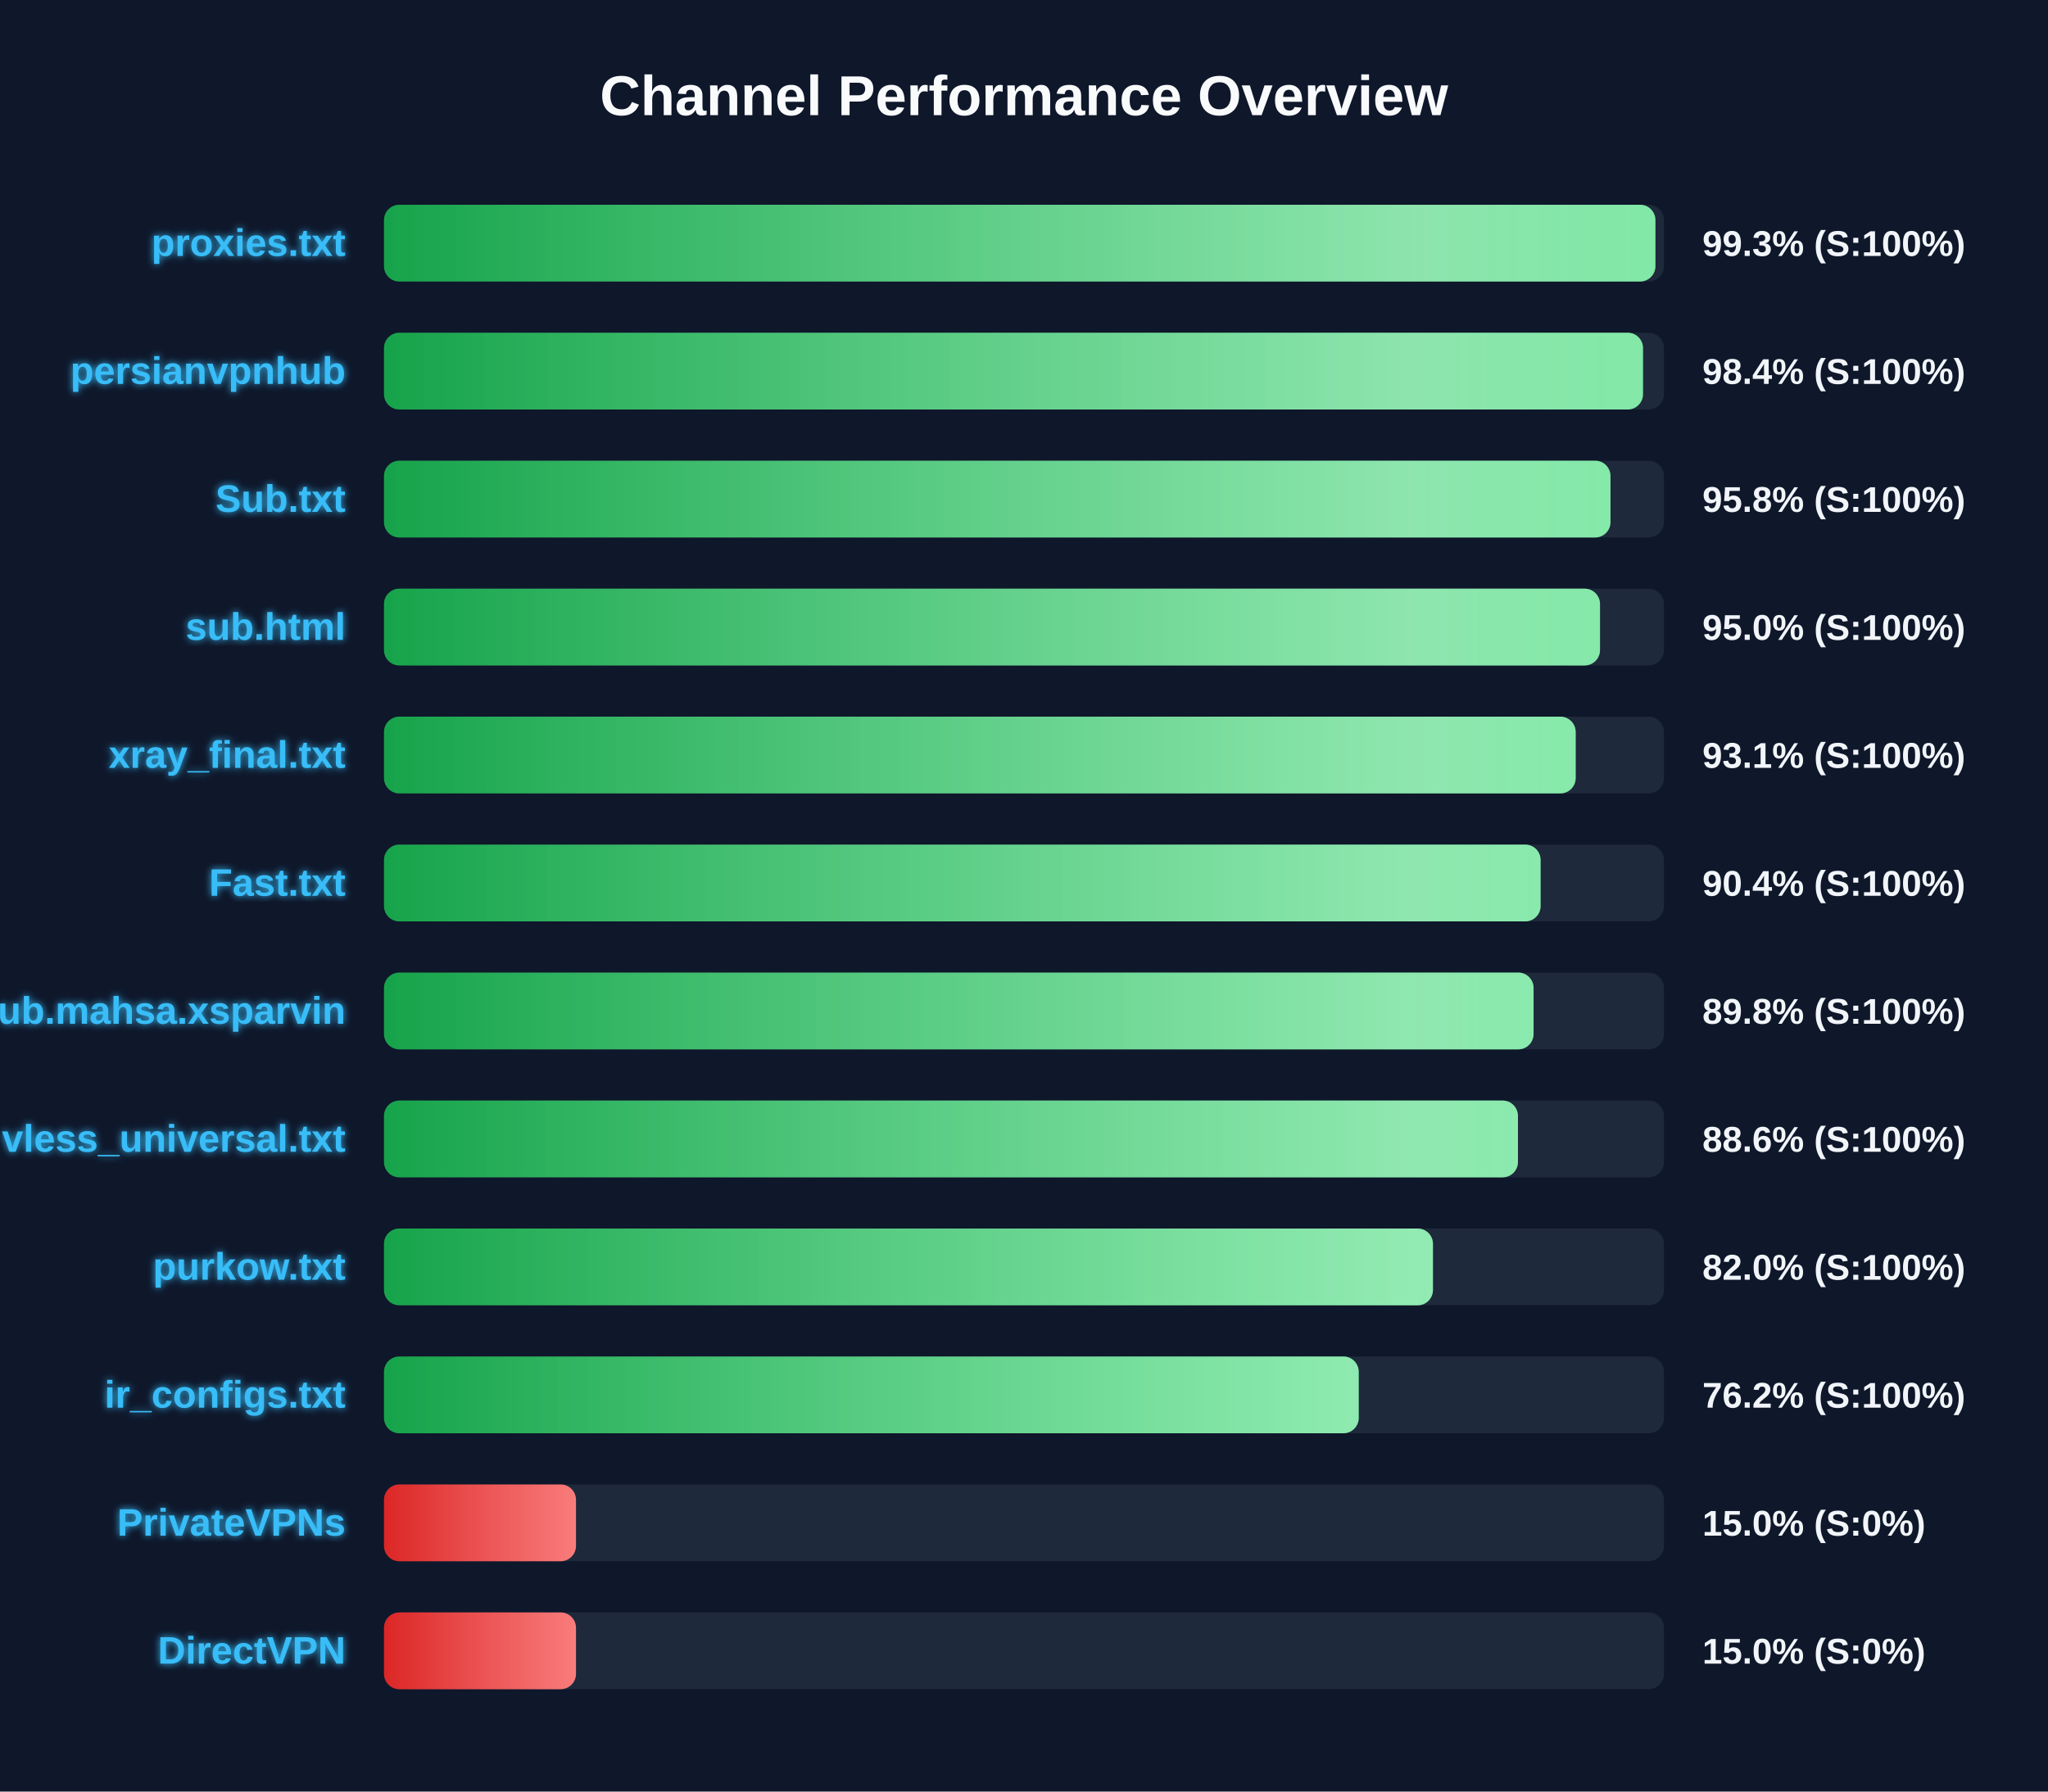
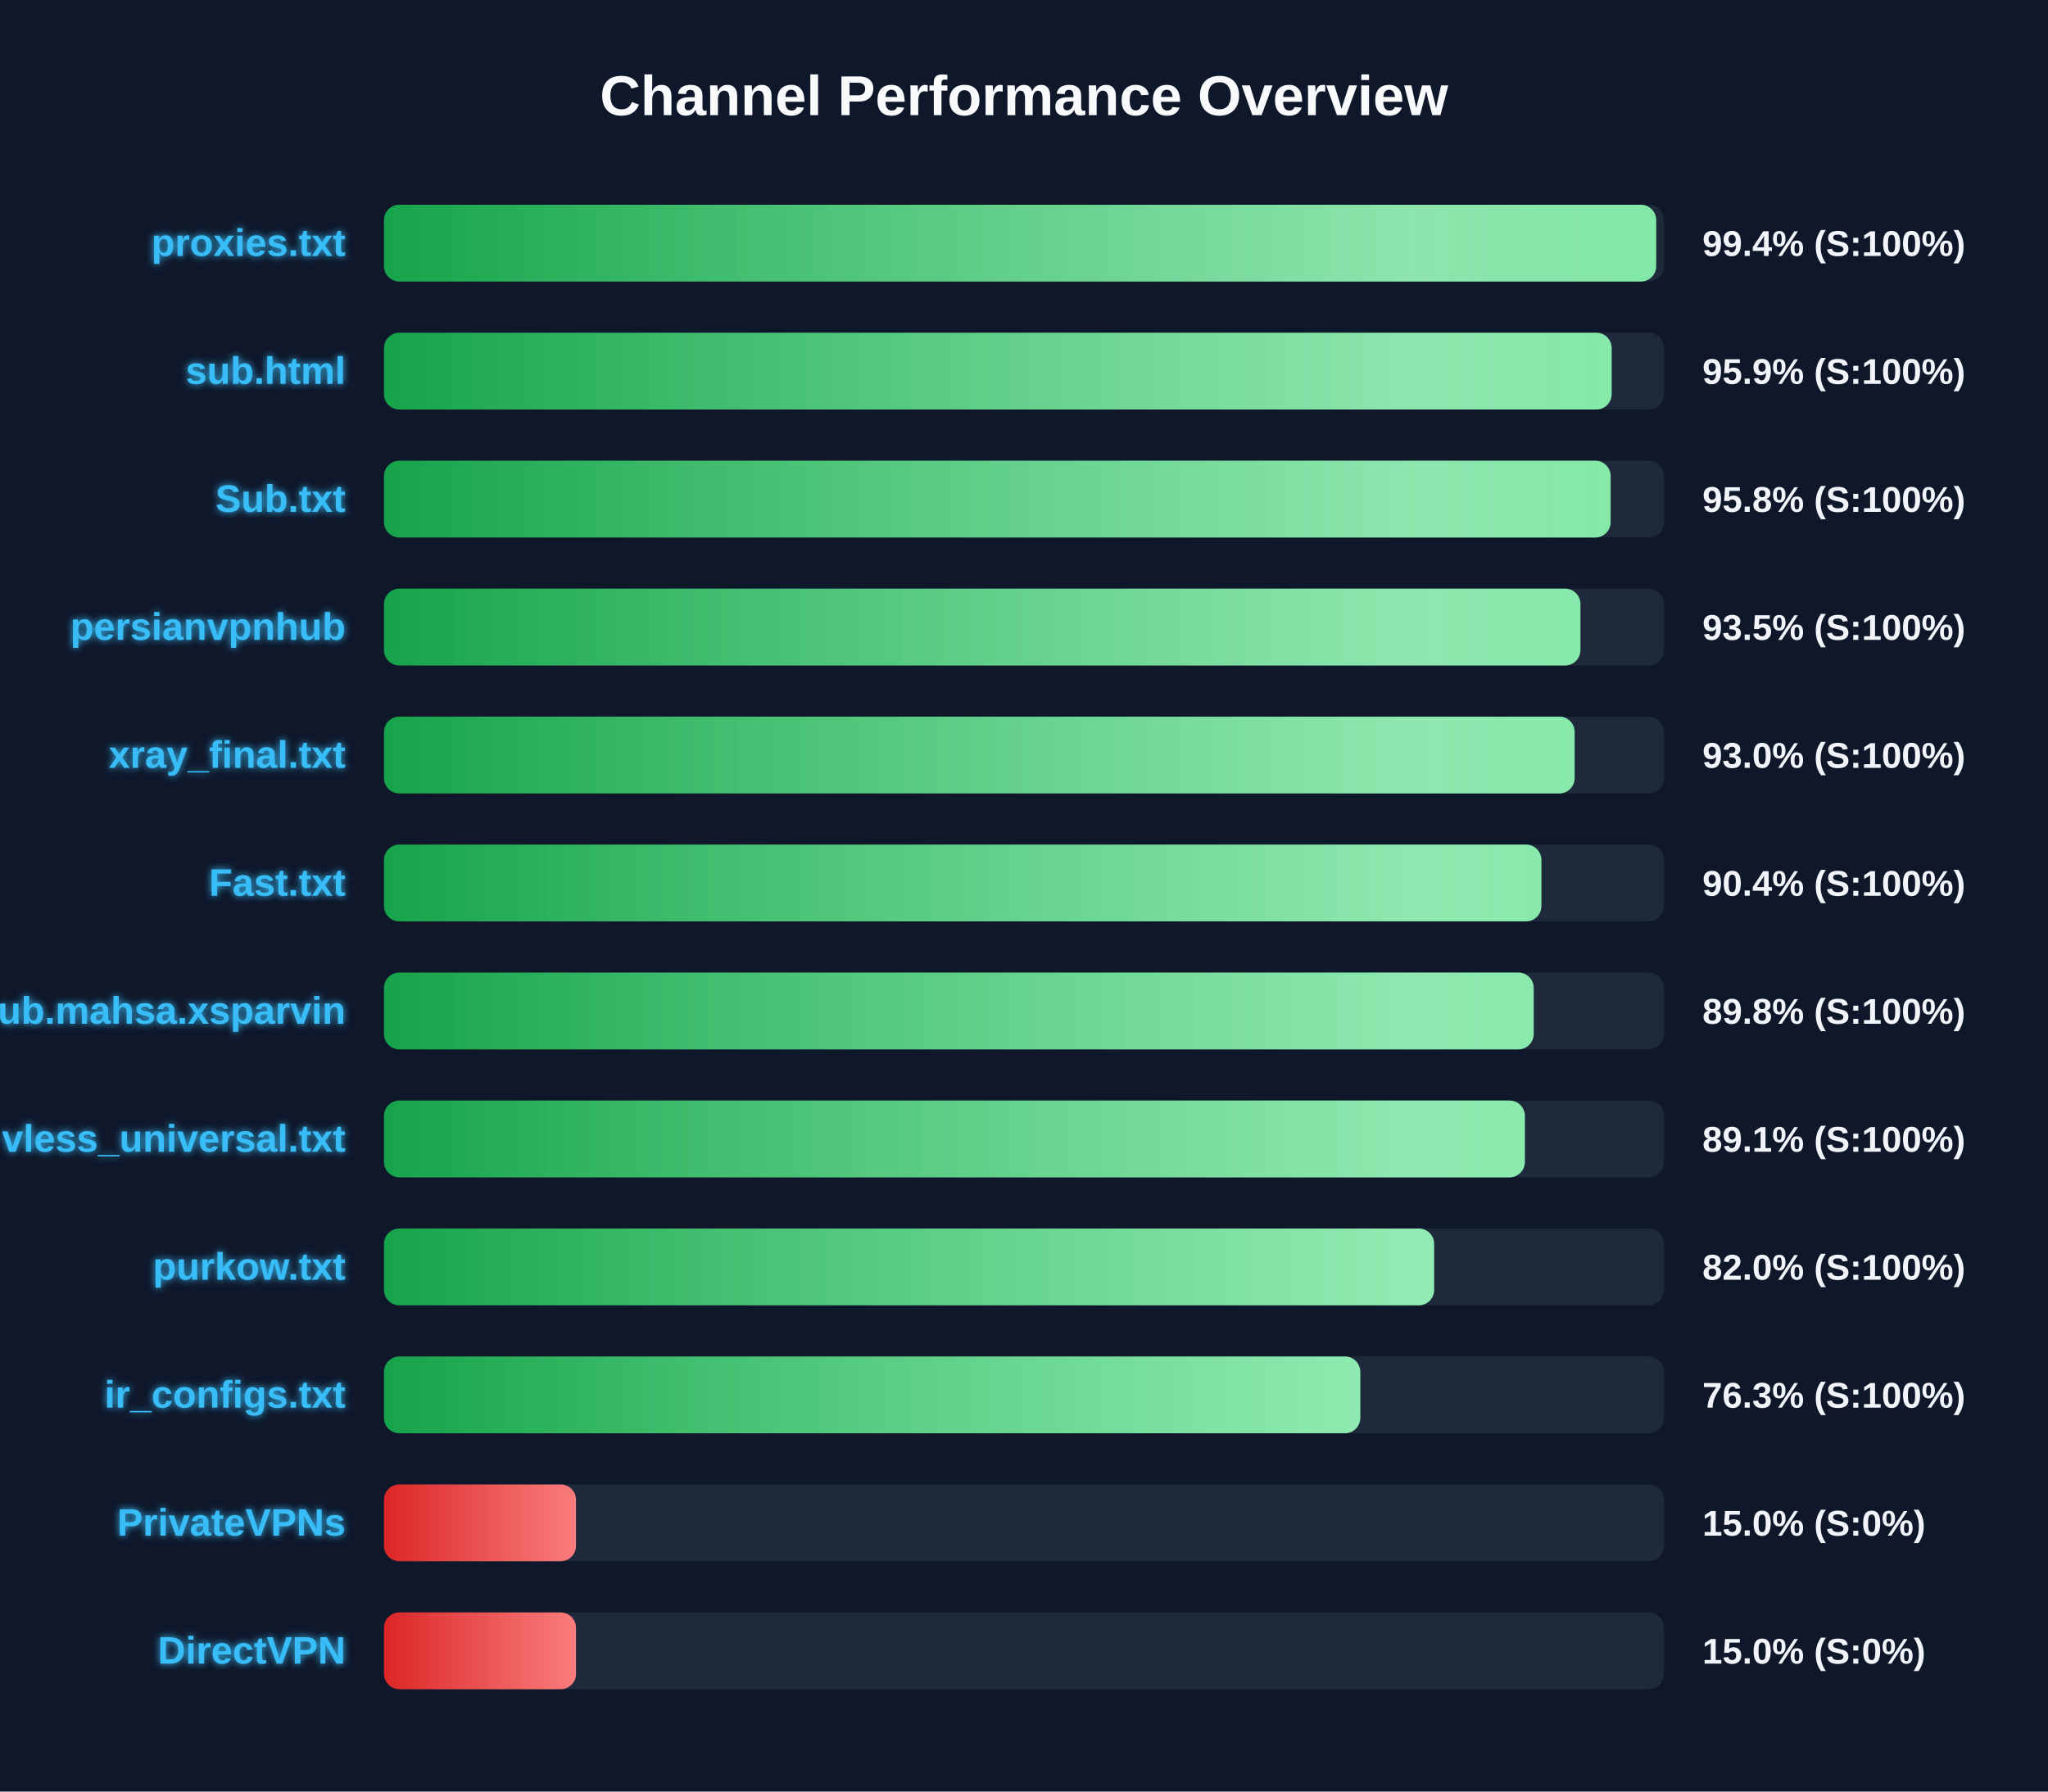
<svg xmlns="http://www.w3.org/2000/svg" width="800" height="700" version="1.1">
  <defs>
    <linearGradient id="grad-green" x1="0%" y1="0%" x2="100%" y2="0%">
      <stop offset="0%" stop-color="#16a34a" />
      <stop offset="100%" stop-color="#4ade80" />
    </linearGradient>
    <linearGradient id="grad-yellow" x1="0%" y1="0%" x2="100%" y2="0%">
      <stop offset="0%" stop-color="#ca8a04" />
      <stop offset="100%" stop-color="#fde047" />
    </linearGradient>
    <linearGradient id="grad-red" x1="0%" y1="0%" x2="100%" y2="0%">
      <stop offset="0%" stop-color="#dc2626" />
      <stop offset="100%" stop-color="#f87171" />
    </linearGradient>
    <linearGradient id="shimmer" x1="0%" y1="0%" x2="100%" y2="0%">
      <stop offset="0%" stop-color="rgba(255,255,255,0)" />
      <stop offset="50%" stop-color="rgba(255,255,255,0.4)" />
      <stop offset="100%" stop-color="rgba(255,255,255,0)" />
    </linearGradient>
    <filter id="glow" x="-20%" y="-20%" width="140%" height="140%">
      <feGaussianBlur stdDeviation="1.5" result="blur" />
      <feComposite in="SourceGraphic" in2="blur" operator="over" />
    </filter>
  </defs>
  <style>
        .bg-rect { fill: #0f172a; }
        .title { font: bold 22px 'Segoe UI', Arial, sans-serif; fill: #f8fafc; }
        .row { font: bold 15px 'Segoe UI', Arial, sans-serif; fill: #38bdf8; filter: url(#glow); }
        .score { font: bold 14px 'Segoe UI', Arial, sans-serif; fill: #f1f5f9; }
        @keyframes shimmer-anim {
            0% { transform: translateX(-100%); }
            100% { transform: translateX(200%); }
        }
        .shimmer-rect {
            animation: shimmer-anim 2.5s infinite linear;
        }
    </style>
  <rect width="100%" height="100%" class="bg-rect" />
  <text x="400" y="45" text-anchor="middle" class="title">Channel Performance Overview</text>
  <rect x="150" y="80" width="500" height="30" fill="#1e293b" rx="6" />
  <clipPath id="clip-0">
-     <rect x="150" y="80" width="496.65" height="30" rx="6" />
+     <rect x="150" y="80" width="496.95" height="30" rx="6" />
  </clipPath>
-   <rect x="150" y="80" width="496.65" height="30" fill="url(#grad-green)" rx="6" />
+   <rect x="150" y="80" width="496.95" height="30" fill="url(#grad-green)" rx="6" />
  <g clip-path="url(#clip-0)">
    <rect x="150" y="80" width="100%" height="30" fill="url(#shimmer)" class="shimmer-rect" />
  </g>
  <text x="135" y="100" text-anchor="end" class="row">proxies.txt</text>
-   <text x="665" y="100" text-anchor="start" class="score">99.3% (S:100%)</text>
+   <text x="665" y="100" text-anchor="start" class="score">99.4% (S:100%)</text>
  <rect x="150" y="130" width="500" height="30" fill="#1e293b" rx="6" />
  <clipPath id="clip-1">
-     <rect x="150" y="130" width="491.8" height="30" rx="6" />
+     <rect x="150" y="130" width="479.55" height="30" rx="6" />
  </clipPath>
-   <rect x="150" y="130" width="491.8" height="30" fill="url(#grad-green)" rx="6" />
+   <rect x="150" y="130" width="479.55" height="30" fill="url(#grad-green)" rx="6" />
  <g clip-path="url(#clip-1)">
    <rect x="150" y="130" width="100%" height="30" fill="url(#shimmer)" class="shimmer-rect" />
  </g>
-   <text x="135" y="150" text-anchor="end" class="row">persianvpnhub</text>
-   <text x="665" y="150" text-anchor="start" class="score">98.4% (S:100%)</text>
+   <text x="135" y="150" text-anchor="end" class="row">sub.html</text>
+   <text x="665" y="150" text-anchor="start" class="score">95.9% (S:100%)</text>
  <rect x="150" y="180" width="500" height="30" fill="#1e293b" rx="6" />
  <clipPath id="clip-2">
-     <rect x="150" y="180" width="479.1" height="30" rx="6" />
+     <rect x="150" y="180" width="479.15" height="30" rx="6" />
  </clipPath>
-   <rect x="150" y="180" width="479.1" height="30" fill="url(#grad-green)" rx="6" />
+   <rect x="150" y="180" width="479.15" height="30" fill="url(#grad-green)" rx="6" />
  <g clip-path="url(#clip-2)">
    <rect x="150" y="180" width="100%" height="30" fill="url(#shimmer)" class="shimmer-rect" />
  </g>
  <text x="135" y="200" text-anchor="end" class="row">Sub.txt</text>
  <text x="665" y="200" text-anchor="start" class="score">95.8% (S:100%)</text>
  <rect x="150" y="230" width="500" height="30" fill="#1e293b" rx="6" />
  <clipPath id="clip-3">
-     <rect x="150" y="230" width="475.0" height="30" rx="6" />
+     <rect x="150" y="230" width="467.35" height="30" rx="6" />
  </clipPath>
-   <rect x="150" y="230" width="475.0" height="30" fill="url(#grad-green)" rx="6" />
+   <rect x="150" y="230" width="467.35" height="30" fill="url(#grad-green)" rx="6" />
  <g clip-path="url(#clip-3)">
    <rect x="150" y="230" width="100%" height="30" fill="url(#shimmer)" class="shimmer-rect" />
  </g>
-   <text x="135" y="250" text-anchor="end" class="row">sub.html</text>
-   <text x="665" y="250" text-anchor="start" class="score">95.0% (S:100%)</text>
+   <text x="135" y="250" text-anchor="end" class="row">persianvpnhub</text>
+   <text x="665" y="250" text-anchor="start" class="score">93.5% (S:100%)</text>
  <rect x="150" y="280" width="500" height="30" fill="#1e293b" rx="6" />
  <clipPath id="clip-4">
-     <rect x="150" y="280" width="465.5" height="30" rx="6" />
+     <rect x="150" y="280" width="465.1" height="30" rx="6" />
  </clipPath>
-   <rect x="150" y="280" width="465.5" height="30" fill="url(#grad-green)" rx="6" />
+   <rect x="150" y="280" width="465.1" height="30" fill="url(#grad-green)" rx="6" />
  <g clip-path="url(#clip-4)">
    <rect x="150" y="280" width="100%" height="30" fill="url(#shimmer)" class="shimmer-rect" />
  </g>
  <text x="135" y="300" text-anchor="end" class="row">xray_final.txt</text>
-   <text x="665" y="300" text-anchor="start" class="score">93.1% (S:100%)</text>
+   <text x="665" y="300" text-anchor="start" class="score">93.0% (S:100%)</text>
  <rect x="150" y="330" width="500" height="30" fill="#1e293b" rx="6" />
  <clipPath id="clip-5">
-     <rect x="150" y="330" width="451.8" height="30" rx="6" />
+     <rect x="150" y="330" width="452.1" height="30" rx="6" />
  </clipPath>
-   <rect x="150" y="330" width="451.8" height="30" fill="url(#grad-green)" rx="6" />
+   <rect x="150" y="330" width="452.1" height="30" fill="url(#grad-green)" rx="6" />
  <g clip-path="url(#clip-5)">
    <rect x="150" y="330" width="100%" height="30" fill="url(#shimmer)" class="shimmer-rect" />
  </g>
  <text x="135" y="350" text-anchor="end" class="row">Fast.txt</text>
  <text x="665" y="350" text-anchor="start" class="score">90.4% (S:100%)</text>
  <rect x="150" y="380" width="500" height="30" fill="#1e293b" rx="6" />
  <clipPath id="clip-6">
-     <rect x="150" y="380" width="449.05" height="30" rx="6" />
+     <rect x="150" y="380" width="449.1" height="30" rx="6" />
  </clipPath>
-   <rect x="150" y="380" width="449.05" height="30" fill="url(#grad-green)" rx="6" />
+   <rect x="150" y="380" width="449.1" height="30" fill="url(#grad-green)" rx="6" />
  <g clip-path="url(#clip-6)">
    <rect x="150" y="380" width="100%" height="30" fill="url(#shimmer)" class="shimmer-rect" />
  </g>
  <text x="135" y="400" text-anchor="end" class="row">Sub.mahsa.xsparvin</text>
  <text x="665" y="400" text-anchor="start" class="score">89.8% (S:100%)</text>
  <rect x="150" y="430" width="500" height="30" fill="#1e293b" rx="6" />
  <clipPath id="clip-7">
-     <rect x="150" y="430" width="442.95" height="30" rx="6" />
+     <rect x="150" y="430" width="445.65" height="30" rx="6" />
  </clipPath>
-   <rect x="150" y="430" width="442.95" height="30" fill="url(#grad-green)" rx="6" />
+   <rect x="150" y="430" width="445.65" height="30" fill="url(#grad-green)" rx="6" />
  <g clip-path="url(#clip-7)">
    <rect x="150" y="430" width="100%" height="30" fill="url(#shimmer)" class="shimmer-rect" />
  </g>
  <text x="135" y="450" text-anchor="end" class="row">vless_universal.txt</text>
-   <text x="665" y="450" text-anchor="start" class="score">88.6% (S:100%)</text>
+   <text x="665" y="450" text-anchor="start" class="score">89.1% (S:100%)</text>
  <rect x="150" y="480" width="500" height="30" fill="#1e293b" rx="6" />
  <clipPath id="clip-8">
-     <rect x="150" y="480" width="409.75" height="30" rx="6" />
+     <rect x="150" y="480" width="410.2" height="30" rx="6" />
  </clipPath>
-   <rect x="150" y="480" width="409.75" height="30" fill="url(#grad-green)" rx="6" />
+   <rect x="150" y="480" width="410.2" height="30" fill="url(#grad-green)" rx="6" />
  <g clip-path="url(#clip-8)">
    <rect x="150" y="480" width="100%" height="30" fill="url(#shimmer)" class="shimmer-rect" />
  </g>
  <text x="135" y="500" text-anchor="end" class="row">purkow.txt</text>
  <text x="665" y="500" text-anchor="start" class="score">82.0% (S:100%)</text>
  <rect x="150" y="530" width="500" height="30" fill="#1e293b" rx="6" />
  <clipPath id="clip-9">
-     <rect x="150" y="530" width="380.75" height="30" rx="6" />
+     <rect x="150" y="530" width="381.35" height="30" rx="6" />
  </clipPath>
-   <rect x="150" y="530" width="380.75" height="30" fill="url(#grad-green)" rx="6" />
+   <rect x="150" y="530" width="381.35" height="30" fill="url(#grad-green)" rx="6" />
  <g clip-path="url(#clip-9)">
    <rect x="150" y="530" width="100%" height="30" fill="url(#shimmer)" class="shimmer-rect" />
  </g>
  <text x="135" y="550" text-anchor="end" class="row">ir_configs.txt</text>
-   <text x="665" y="550" text-anchor="start" class="score">76.2% (S:100%)</text>
+   <text x="665" y="550" text-anchor="start" class="score">76.3% (S:100%)</text>
  <rect x="150" y="580" width="500" height="30" fill="#1e293b" rx="6" />
  <clipPath id="clip-10">
    <rect x="150" y="580" width="75.0" height="30" rx="6" />
  </clipPath>
  <rect x="150" y="580" width="75.0" height="30" fill="url(#grad-red)" rx="6" />
  <g clip-path="url(#clip-10)">
    <rect x="150" y="580" width="100%" height="30" fill="url(#shimmer)" class="shimmer-rect" />
  </g>
  <text x="135" y="600" text-anchor="end" class="row">PrivateVPNs</text>
  <text x="665" y="600" text-anchor="start" class="score">15.0% (S:0%)</text>
  <rect x="150" y="630" width="500" height="30" fill="#1e293b" rx="6" />
  <clipPath id="clip-11">
    <rect x="150" y="630" width="75.0" height="30" rx="6" />
  </clipPath>
  <rect x="150" y="630" width="75.0" height="30" fill="url(#grad-red)" rx="6" />
  <g clip-path="url(#clip-11)">
    <rect x="150" y="630" width="100%" height="30" fill="url(#shimmer)" class="shimmer-rect" />
  </g>
  <text x="135" y="650" text-anchor="end" class="row">DirectVPN</text>
  <text x="665" y="650" text-anchor="start" class="score">15.0% (S:0%)</text>
</svg>
